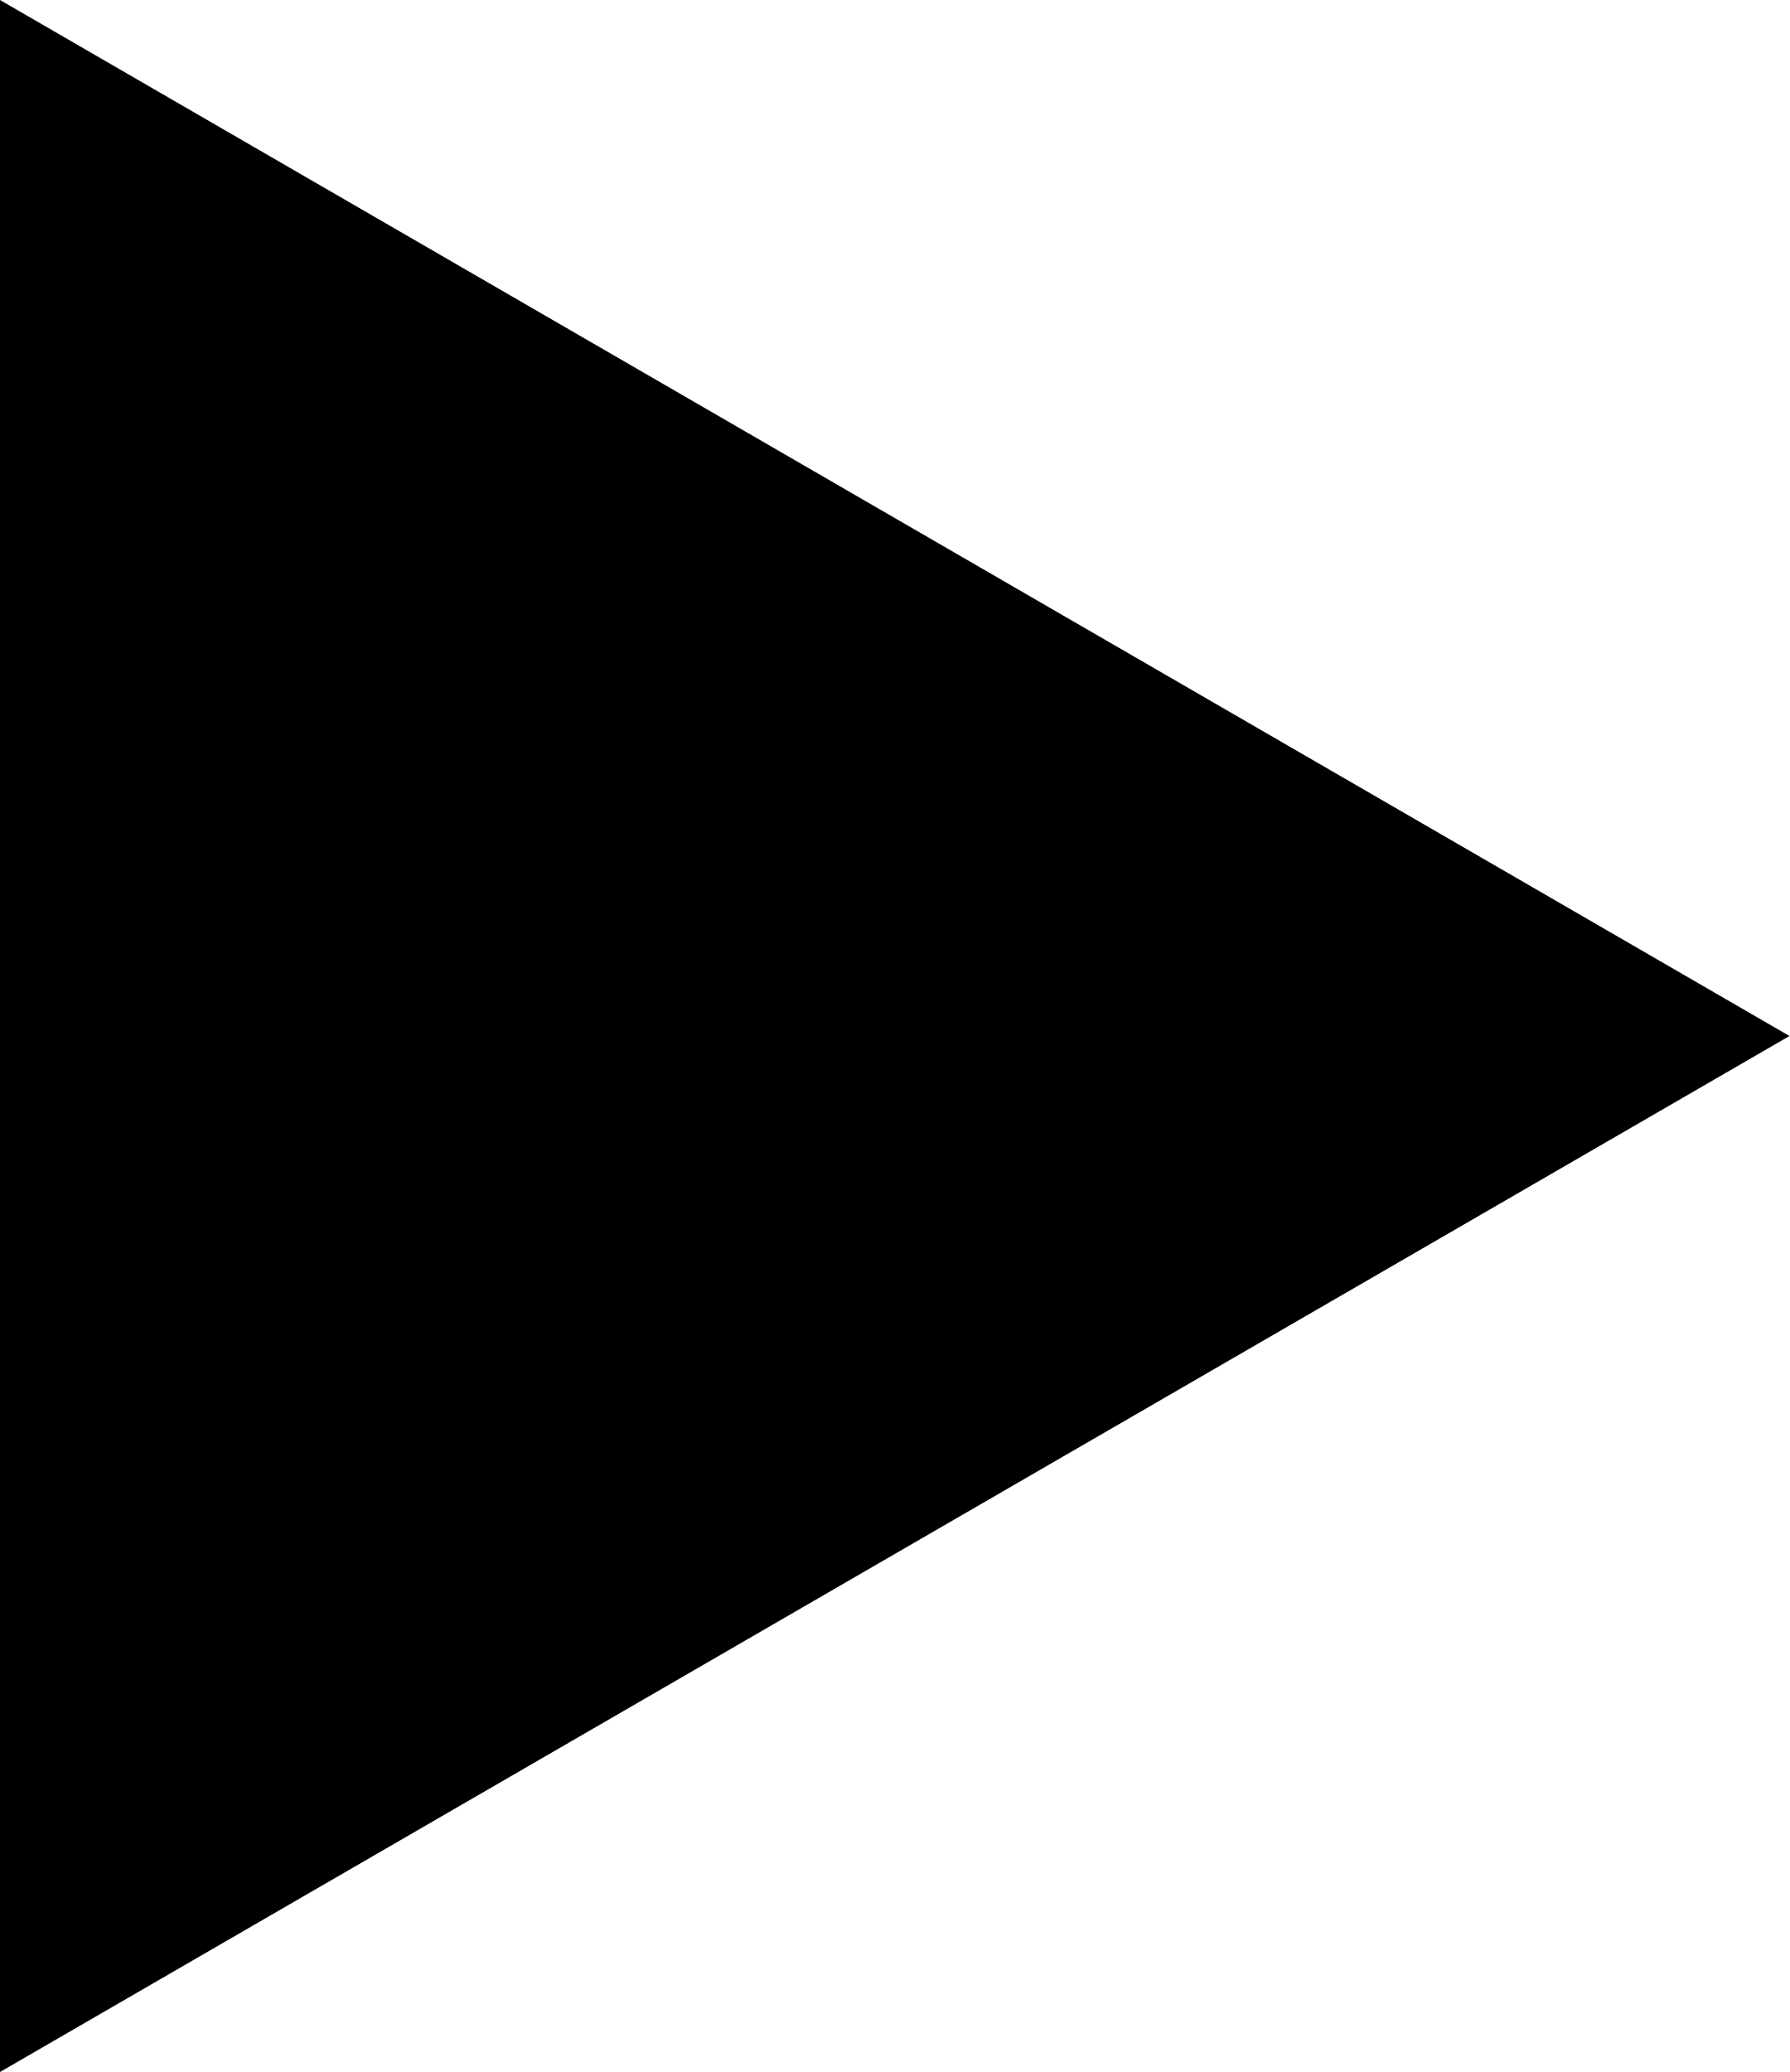
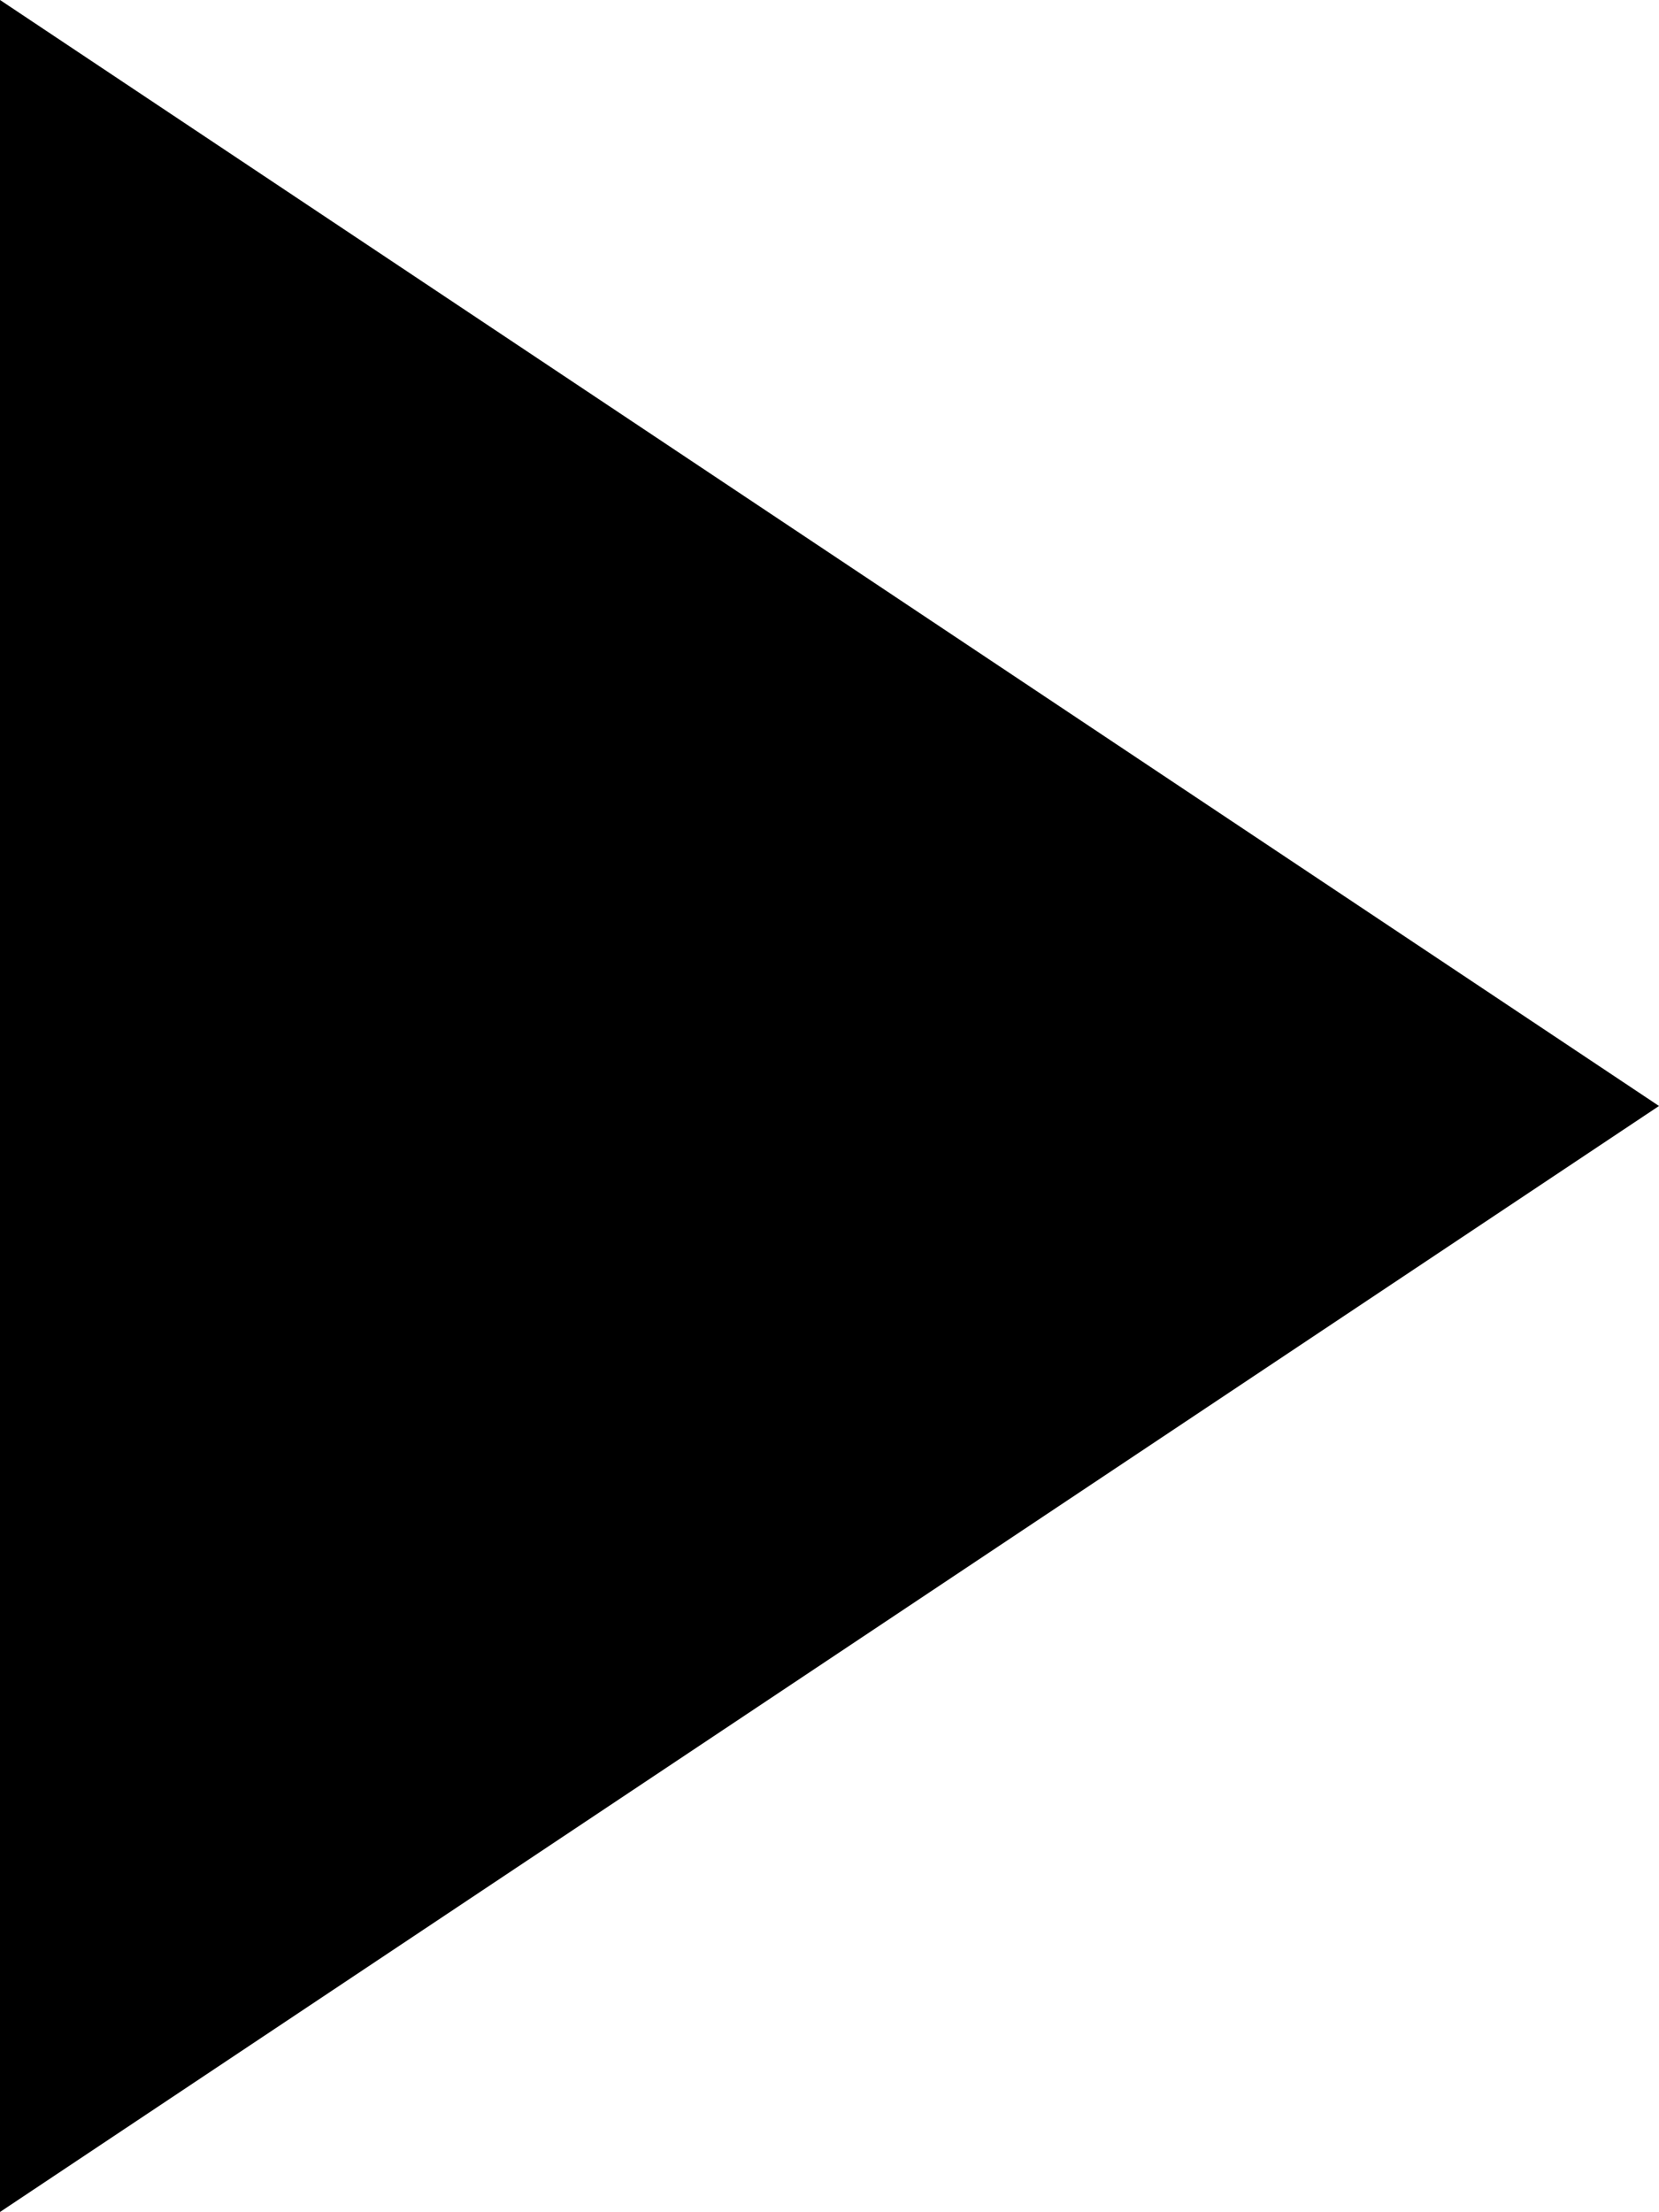
- <svg xmlns="http://www.w3.org/2000/svg" width="14.01" height="16.22" data-name="Layer 1">
-   <path d="M14.01 8.11L0 16.22V0l14.01 8.11z" />
+ <svg xmlns="http://www.w3.org/2000/svg" viewBox="0 0 12 16" preserveAspectRatio="xMidYMin meet">
+   <path d="M0 0v16l12-8z" />
</svg>
